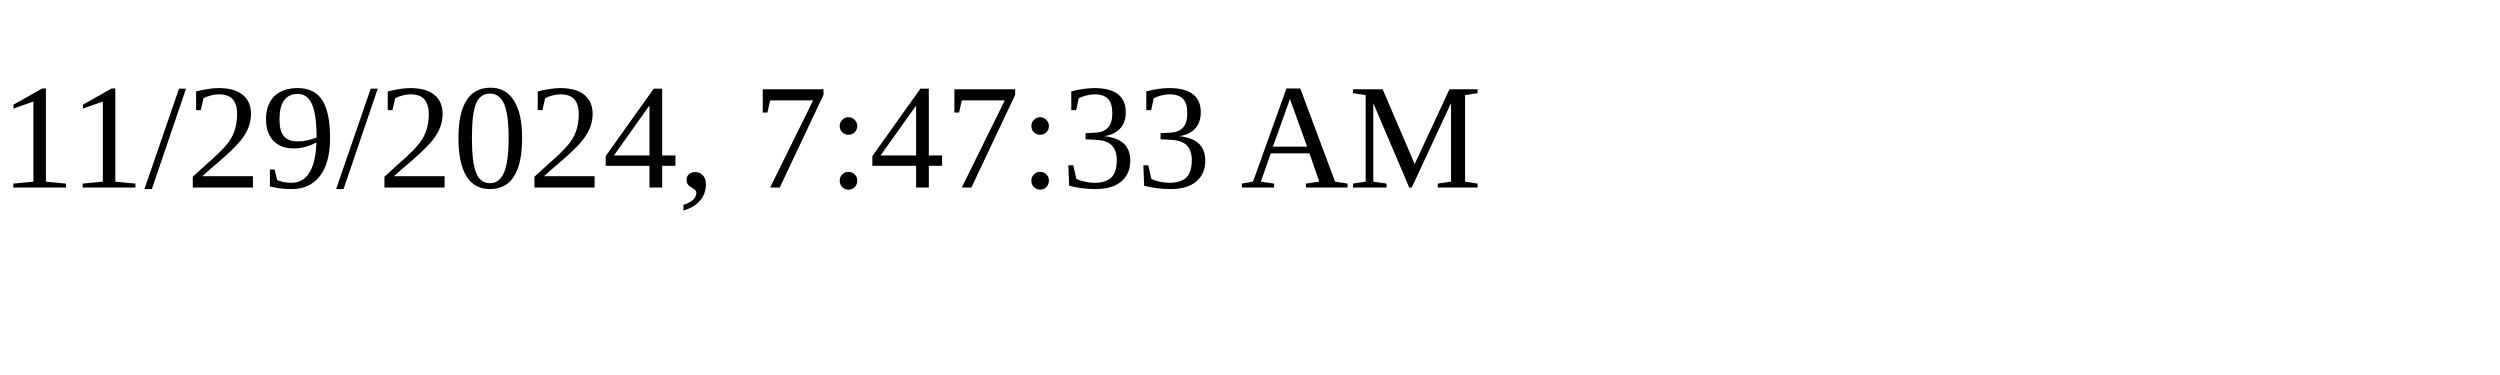
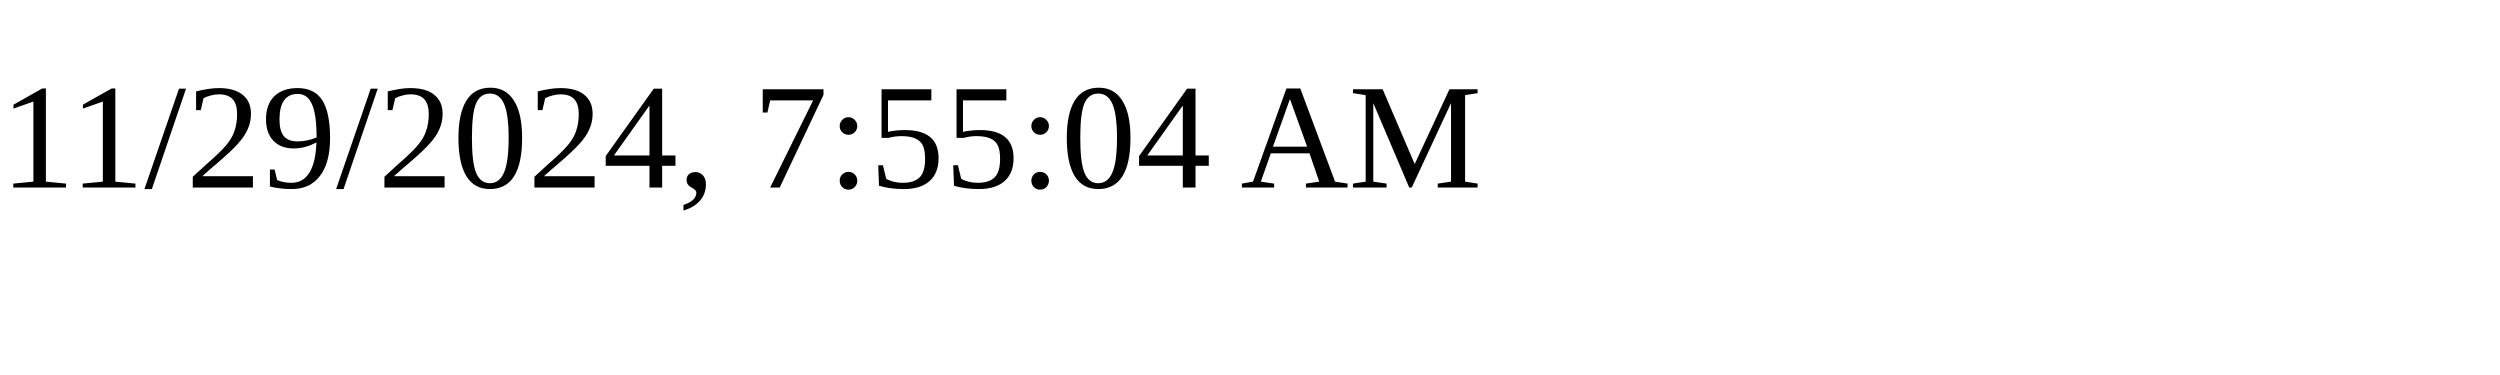
<svg xmlns="http://www.w3.org/2000/svg" height="30" width="200">
-   <text x="0" y="15">11/29/2024, 7:47:33 AM</text>
+   <text x="0" y="15">11/29/2024, 7:55:04 AM</text>
</svg>
